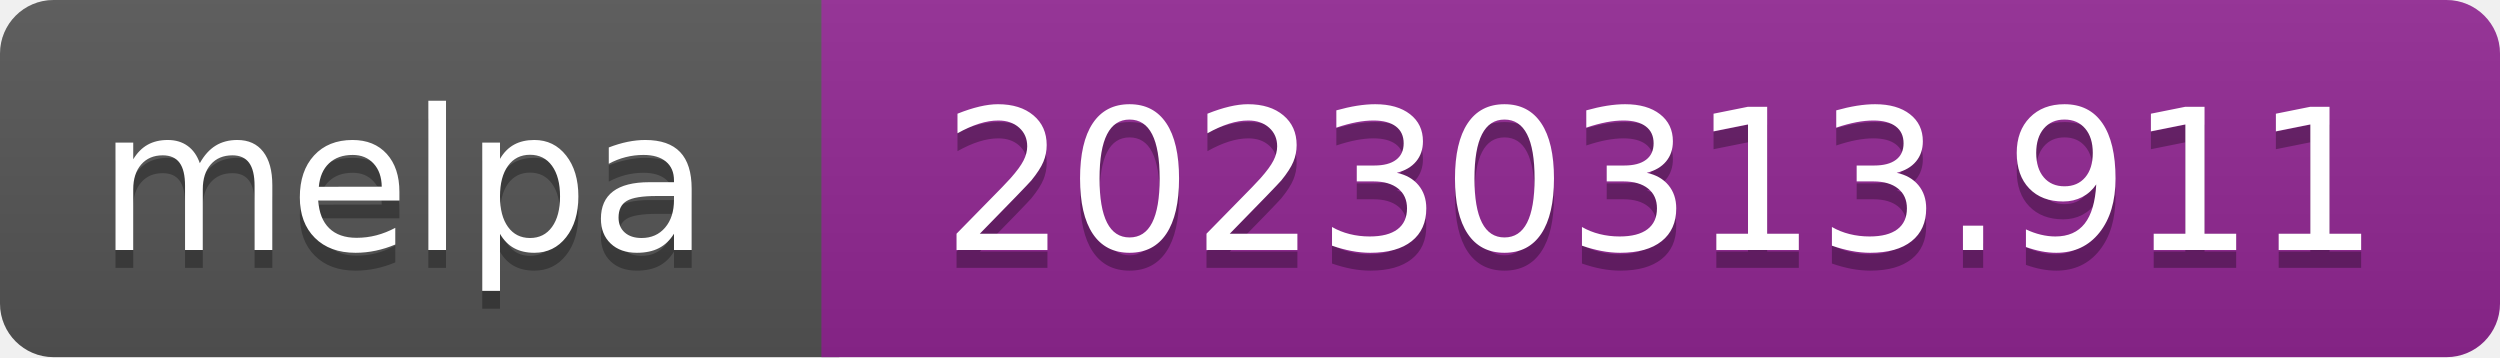
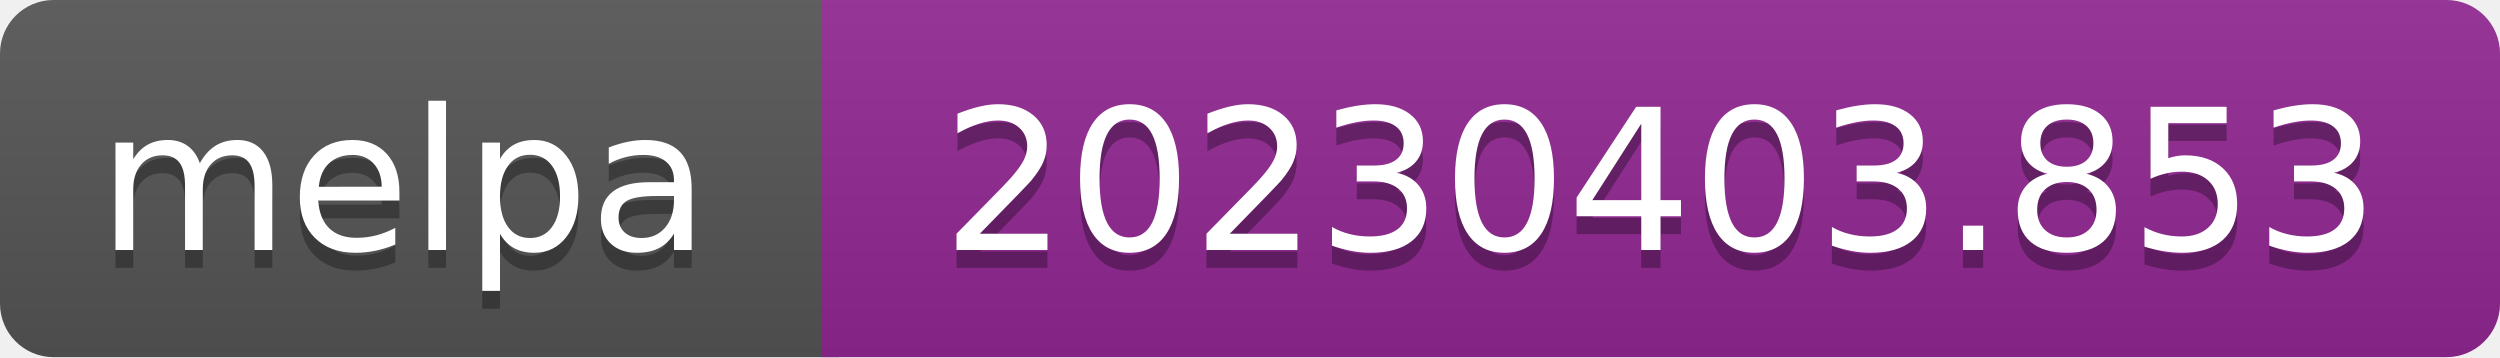
- <svg xmlns="http://www.w3.org/2000/svg" width="140" height="20" role="img" aria-label="melpa: 20230313.911">
+ <svg xmlns="http://www.w3.org/2000/svg" width="140" height="20" role="img" aria-label="melpa: 20230403.853">
  <linearGradient id="s" x2="0" y2="100%">
    <stop offset="0" stop-color="#bbb" stop-opacity=".1" />
    <stop offset="1" stop-opacity=".1" />
  </linearGradient>
  <clipPath id="r">
    <rect width="140" height="20" rx="3" fill="#fff" />
  </clipPath>
  <g clip-path="url(#r)">
    <rect width="47" height="20" fill="#555" />
    <rect x="46" width="140" height="20" fill="#922793" />
    <rect width="140" height="20" fill="url(#s)" />
  </g>
  <g fill="#fff" text-anchor="middle" font-family="Verdana,Geneva,DejaVu Sans,sans-serif" font-size="110" text-rendering="geometricPrecision">
    <text aria-hidden="true" x="226" y="150" fill="#010101" fill-opacity=".3" transform="scale(.1)" textLength="343">melpa</text>
    <text x="226" y="140" transform="scale(.1)" fill="#fff" textLength="343">melpa</text>
-     <text aria-hidden="true" x="930" y="150" fill="#010101" fill-opacity=".3" transform="scale(.1)" textLength="805">20230313.911</text>
-     <text x="930" y="140" transform="scale(.1)" fill="#fff" textLength="805">20230313.911</text>
+     <text aria-hidden="true" x="930" y="150" fill="#010101" fill-opacity=".3" transform="scale(.1)" textLength="805">20230403.853</text>
+     <text x="930" y="140" transform="scale(.1)" fill="#fff" textLength="805">20230403.853</text>
  </g>
</svg>
